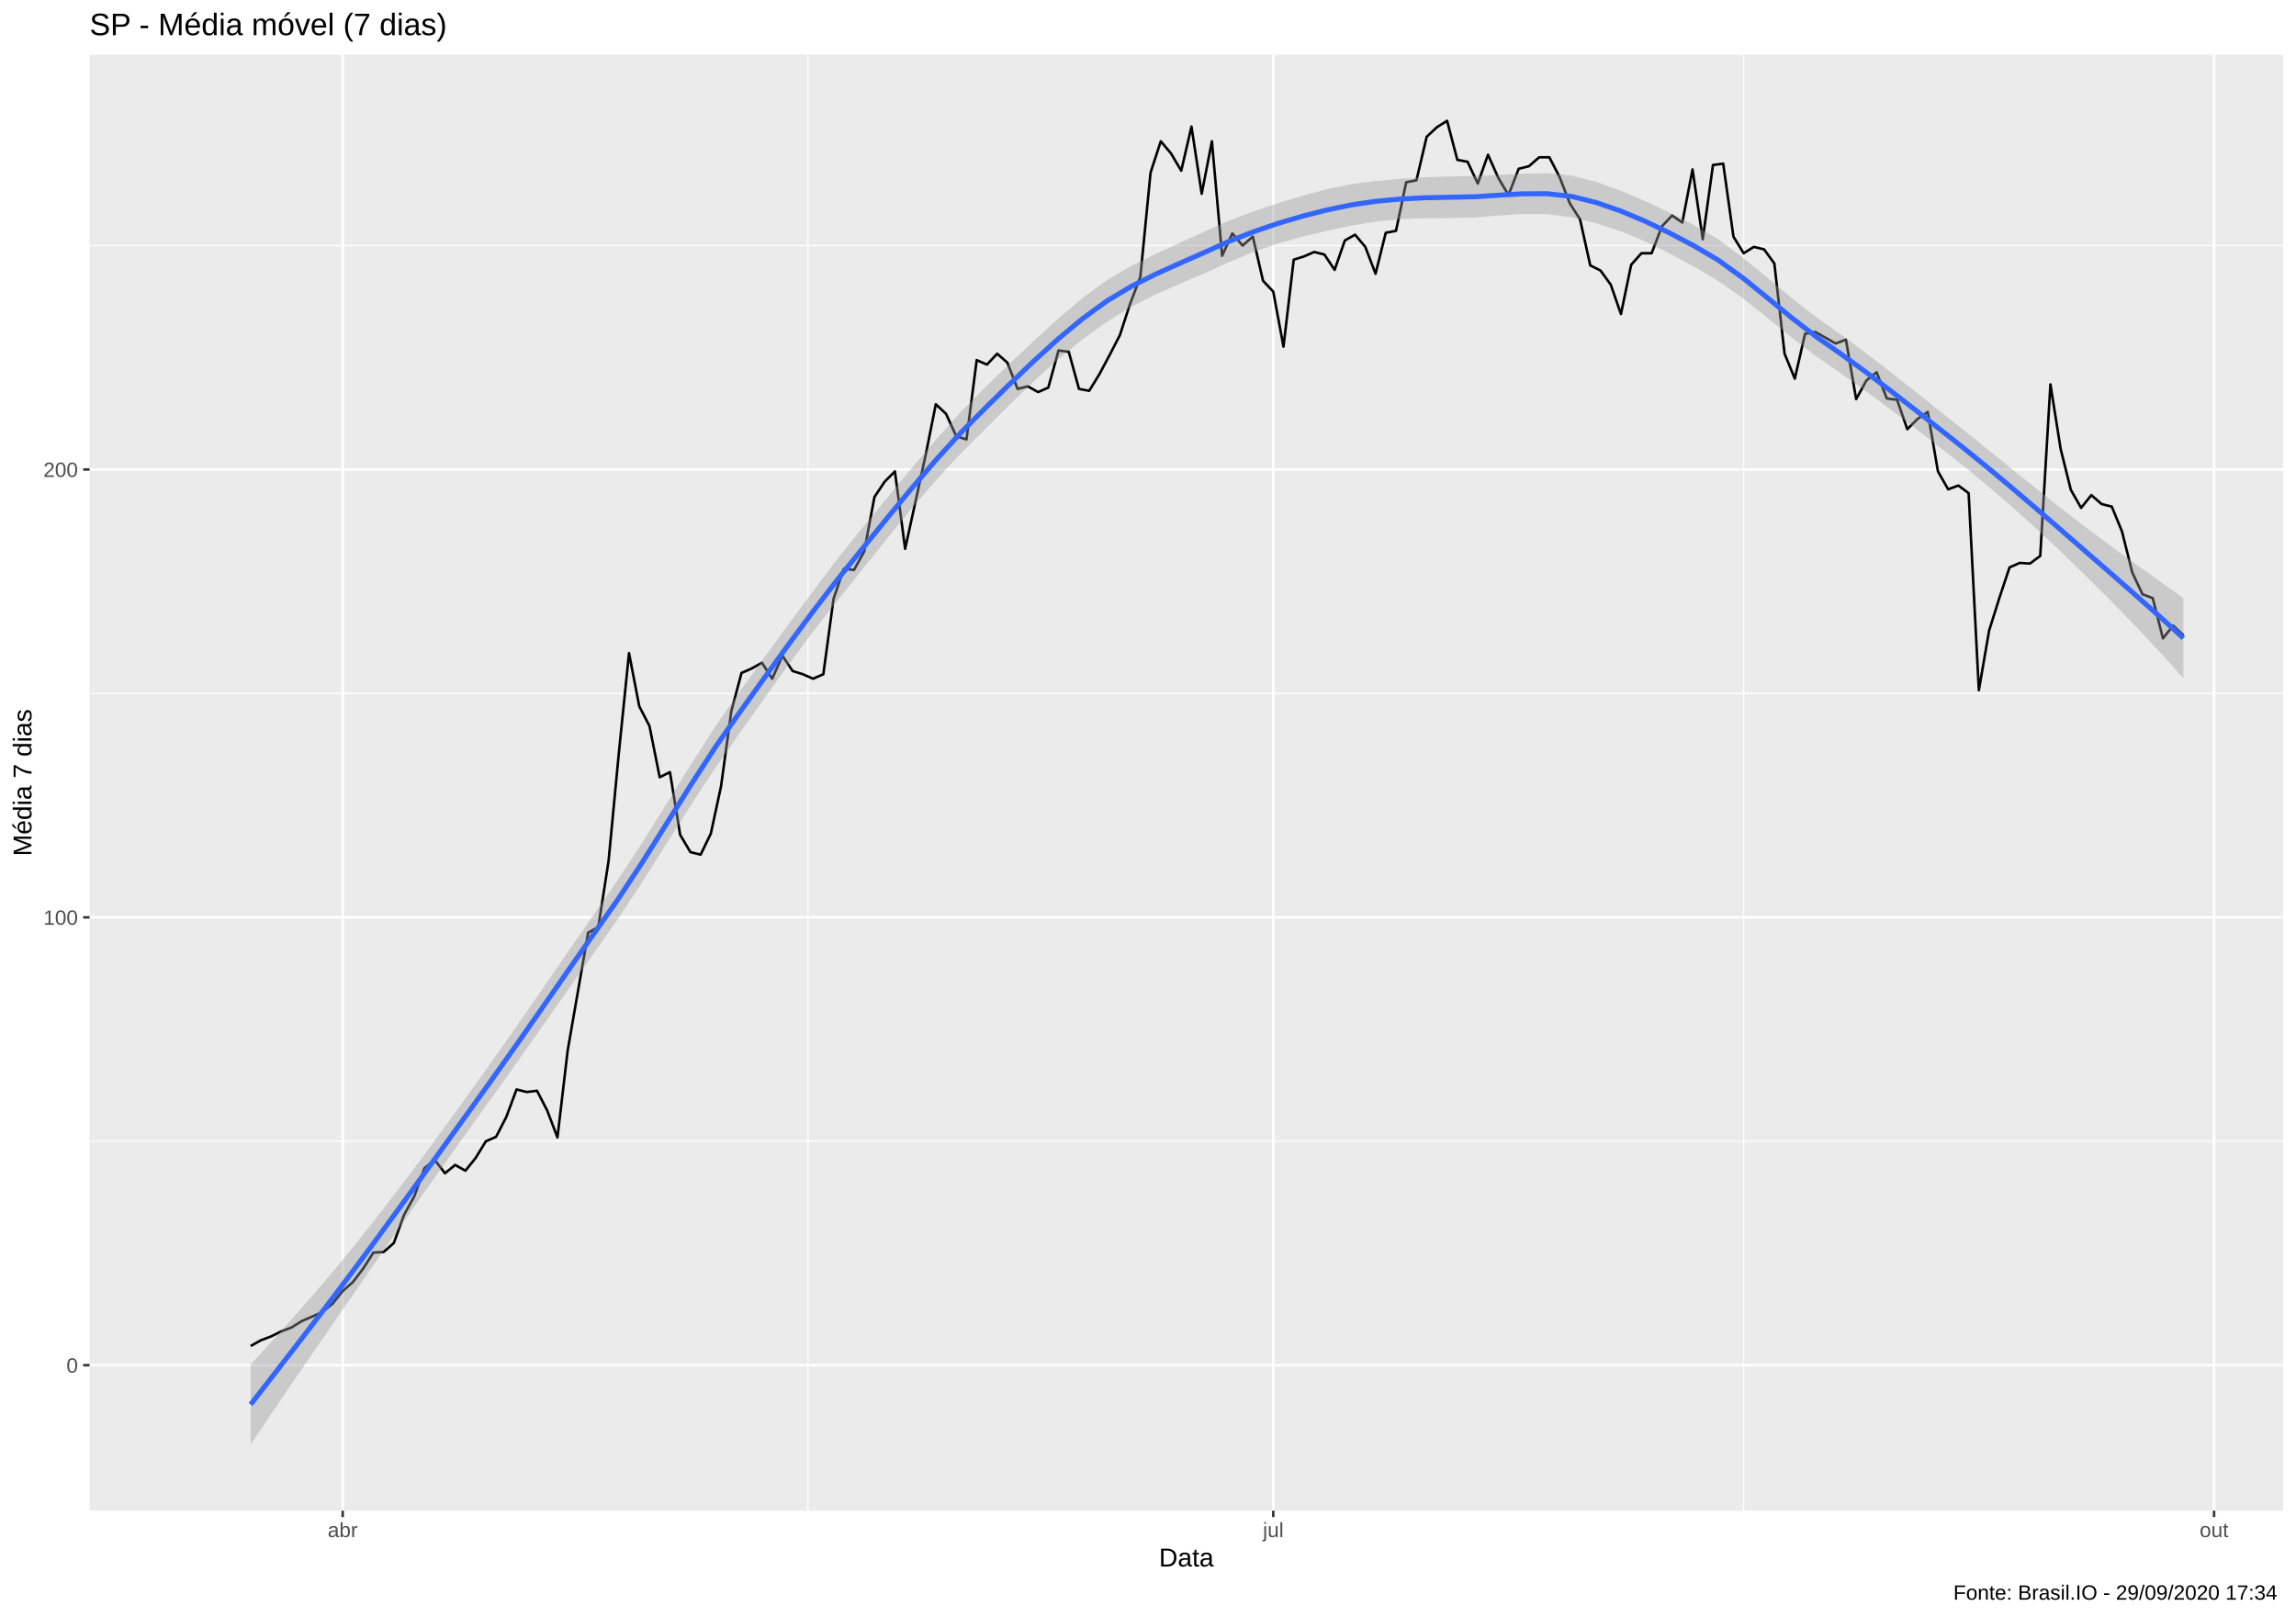
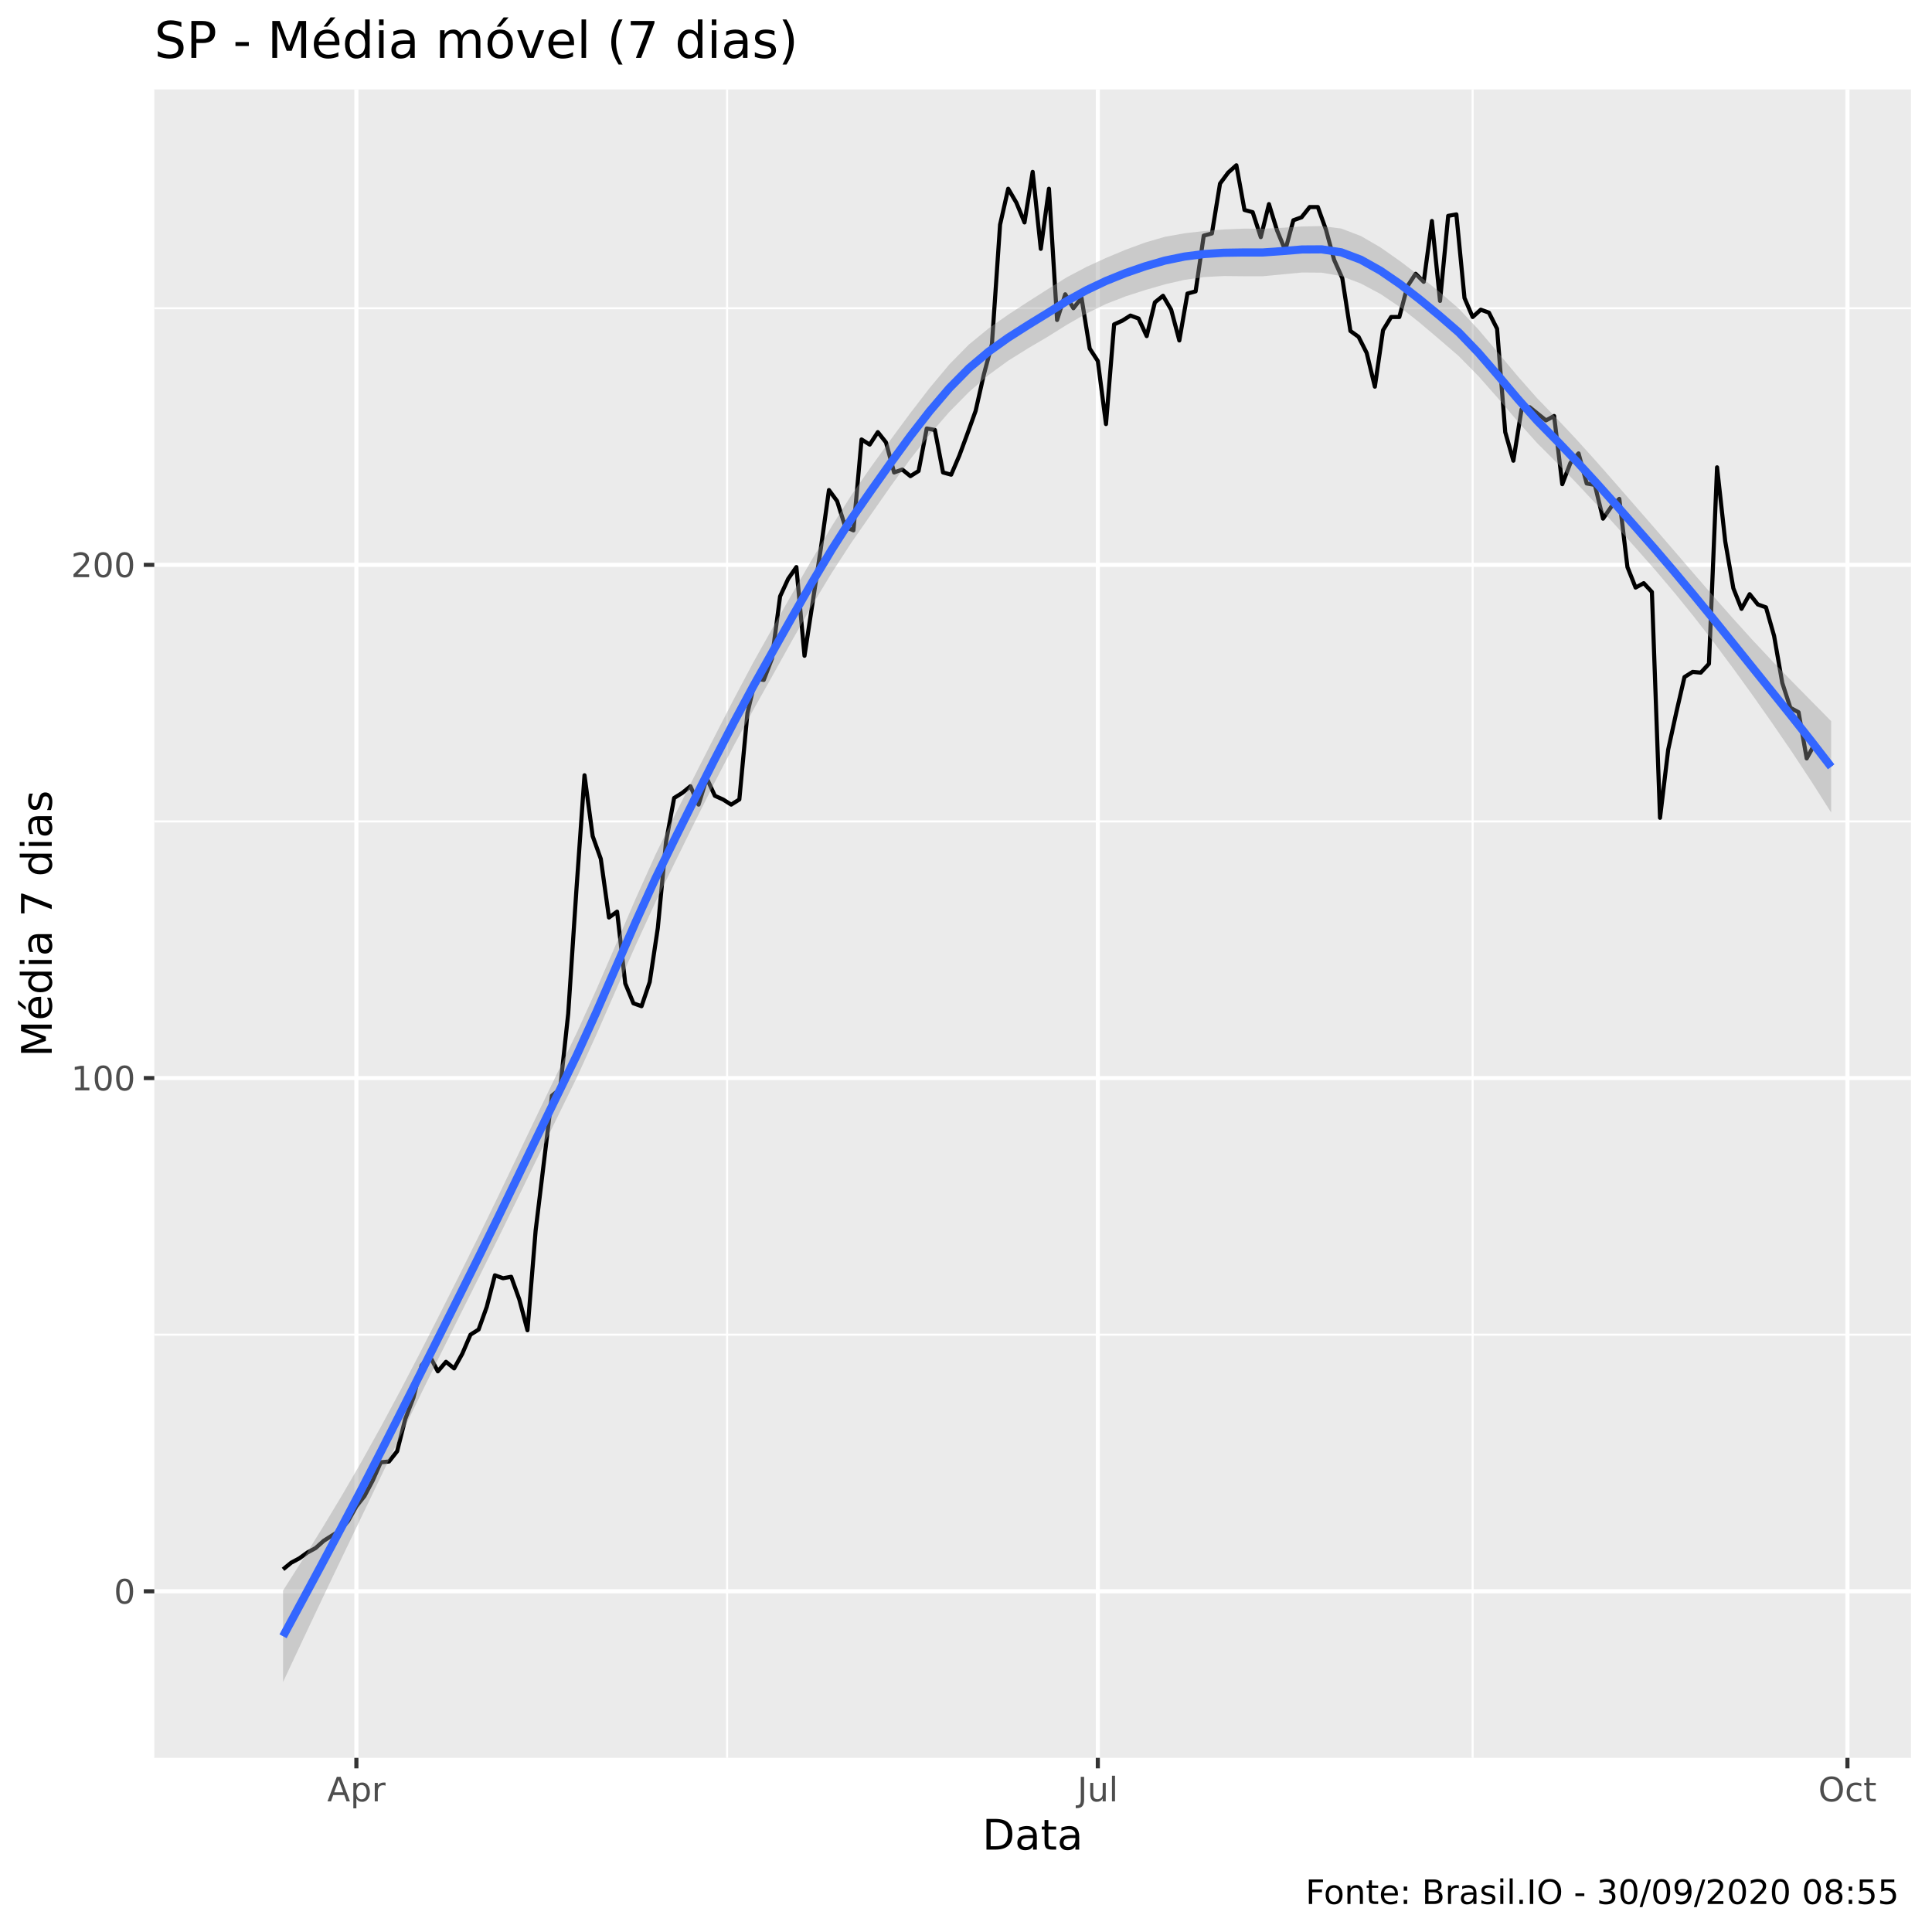
- <svg xmlns="http://www.w3.org/2000/svg" viewBox="0 0 974.25 686.25">
+ <svg xmlns="http://www.w3.org/2000/svg" viewBox="0 0 504.00 504.00">
  <defs>
    <style type="text/css">
    line, polyline, polygon, path, rect, circle {
      fill: none;
      stroke: #000000;
      stroke-linecap: round;
      stroke-linejoin: round;
      stroke-miterlimit: 10.00;
    }
  </style>
  </defs>
  <rect width="100%" height="100%" style="stroke: none; fill: #FFFFFF;" />
-   <rect x="0" y="0.00" width="974.25" height="686.25" style="stroke-width: 1.07; stroke: #FFFFFF; fill: #FFFFFF;" />
+   <rect x="0" y="0.00" width="504.00" height="504.00" style="stroke-width: 1.07; stroke: #FFFFFF; fill: #FFFFFF;" />
  <defs>
-     <clipPath id="cpMzguMDJ8OTY4Ljc3fDY0MS4xM3wyMy4xOQ==">
-       <rect x="38.02" y="23.19" width="930.75" height="617.94" />
+     <clipPath id="cpNDAuMjV8NDk4LjUyfDQ1OC41N3wyMy4zMw==">
+       <rect x="40.25" y="23.33" width="458.27" height="435.24" />
    </clipPath>
  </defs>
-   <rect x="38.02" y="23.19" width="930.75" height="617.94" style="stroke-width: 1.07; stroke: none; fill: #EBEBEB;" clip-path="url(#cpMzguMDJ8OTY4Ljc3fDY0MS4xM3wyMy4xOQ==)" />
-   <polyline points="38.02,484.37 968.77,484.37 " style="stroke-width: 0.53; stroke: #FFFFFF; stroke-linecap: butt;" clip-path="url(#cpMzguMDJ8OTY4Ljc3fDY0MS4xM3wyMy4xOQ==)" />
-   <polyline points="38.02,294.29 968.77,294.29 " style="stroke-width: 0.53; stroke: #FFFFFF; stroke-linecap: butt;" clip-path="url(#cpMzguMDJ8OTY4Ljc3fDY0MS4xM3wyMy4xOQ==)" />
-   <polyline points="38.02,104.22 968.77,104.22 " style="stroke-width: 0.53; stroke: #FFFFFF; stroke-linecap: butt;" clip-path="url(#cpMzguMDJ8OTY4Ljc3fDY0MS4xM3wyMy4xOQ==)" />
-   <polyline points="342.85,641.13 342.85,23.19 " style="stroke-width: 0.53; stroke: #FFFFFF; stroke-linecap: butt;" clip-path="url(#cpMzguMDJ8OTY4Ljc3fDY0MS4xM3wyMy4xOQ==)" />
-   <polyline points="739.88,641.13 739.88,23.19 " style="stroke-width: 0.53; stroke: #FFFFFF; stroke-linecap: butt;" clip-path="url(#cpMzguMDJ8OTY4Ljc3fDY0MS4xM3wyMy4xOQ==)" />
-   <polyline points="38.02,579.40 968.77,579.40 " style="stroke-width: 1.07; stroke: #FFFFFF; stroke-linecap: butt;" clip-path="url(#cpMzguMDJ8OTY4Ljc3fDY0MS4xM3wyMy4xOQ==)" />
-   <polyline points="38.02,389.33 968.77,389.33 " style="stroke-width: 1.07; stroke: #FFFFFF; stroke-linecap: butt;" clip-path="url(#cpMzguMDJ8OTY4Ljc3fDY0MS4xM3wyMy4xOQ==)" />
-   <polyline points="38.02,199.26 968.77,199.26 " style="stroke-width: 1.07; stroke: #FFFFFF; stroke-linecap: butt;" clip-path="url(#cpMzguMDJ8OTY4Ljc3fDY0MS4xM3wyMy4xOQ==)" />
-   <polyline points="145.42,641.13 145.42,23.19 " style="stroke-width: 1.07; stroke: #FFFFFF; stroke-linecap: butt;" clip-path="url(#cpMzguMDJ8OTY4Ljc3fDY0MS4xM3wyMy4xOQ==)" />
-   <polyline points="540.28,641.13 540.28,23.19 " style="stroke-width: 1.07; stroke: #FFFFFF; stroke-linecap: butt;" clip-path="url(#cpMzguMDJ8OTY4Ljc3fDY0MS4xM3wyMy4xOQ==)" />
-   <polyline points="939.48,641.13 939.48,23.19 " style="stroke-width: 1.07; stroke: #FFFFFF; stroke-linecap: butt;" clip-path="url(#cpMzguMDJ8OTY4Ljc3fDY0MS4xM3wyMy4xOQ==)" />
-   <polyline points="106.36,571.26 110.70,568.81 115.04,567.18 119.38,565.01 123.72,563.38 128.06,560.67 132.40,558.77 136.74,556.87 141.08,553.34 145.42,547.90 149.76,544.10 154.09,538.40 158.43,531.61 162.77,531.34 167.11,527.54 171.45,515.59 175.79,507.72 180.13,495.77 184.47,492.24 188.81,497.94 193.15,494.41 197.49,496.86 201.83,491.43 206.16,484.37 210.50,482.47 214.84,474.05 219.18,462.37 223.52,463.46 227.86,462.92 232.20,471.33 236.54,482.74 240.88,445.81 245.22,420.83 249.56,395.85 253.89,393.40 258.23,365.44 262.57,319.82 266.91,277.19 271.25,299.73 275.59,308.14 279.93,329.86 284.27,327.69 288.61,354.30 292.95,361.63 297.29,362.72 301.63,353.76 305.96,333.67 310.30,301.90 314.64,285.61 318.98,283.70 323.32,281.26 327.66,288.05 332.00,278.27 336.34,284.79 340.68,286.15 345.02,288.05 349.36,286.15 353.70,254.11 358.03,241.35 362.37,241.89 366.71,234.01 371.05,210.93 375.39,204.42 379.73,200.07 384.07,232.93 388.41,213.11 392.75,193.28 397.09,171.56 401.43,175.64 405.77,185.14 410.10,186.50 414.44,152.83 418.78,154.73 423.12,150.11 427.46,153.91 431.80,165.05 436.14,163.96 440.48,166.40 444.82,164.50 449.16,148.75 453.50,149.30 457.84,165.05 462.17,165.86 466.51,158.80 470.85,150.65 475.19,142.24 479.53,128.93 483.87,117.53 488.21,73.27 492.55,59.96 496.89,65.12 501.23,72.45 505.57,53.72 509.91,82.23 514.24,59.96 518.58,108.57 522.92,99.06 527.26,104.22 531.60,100.42 535.94,119.16 540.28,123.77 544.62,147.12 548.96,110.20 553.30,108.84 557.64,106.94 561.97,108.02 566.31,114.54 570.65,102.05 574.99,99.61 579.33,104.77 583.67,116.17 588.01,98.79 592.35,97.98 596.69,77.34 601.03,76.53 605.37,58.06 609.71,53.99 614.04,51.27 618.38,67.84 622.72,68.65 627.06,77.88 631.40,65.67 635.74,75.44 640.08,82.77 644.42,71.64 648.76,70.55 653.10,66.75 657.44,66.75 661.78,75.17 666.11,86.30 670.45,93.09 674.79,112.64 679.13,114.81 683.47,120.79 687.81,133.28 692.15,112.37 696.49,107.48 700.83,107.48 705.17,96.08 709.51,91.46 713.85,94.45 718.18,71.91 722.52,101.51 726.86,70.01 731.20,69.47 735.54,100.42 739.88,107.48 744.22,104.77 748.56,105.85 752.90,111.83 757.24,150.11 761.58,160.70 765.92,141.69 770.25,140.88 774.59,143.32 778.93,145.77 783.27,144.14 787.61,169.39 791.95,161.52 796.29,157.99 800.63,169.12 804.97,169.66 809.31,182.15 813.65,177.81 817.98,174.82 822.32,200.07 826.66,207.68 831.00,206.05 835.34,209.31 839.68,292.94 844.02,267.68 848.36,253.84 852.70,240.80 857.04,238.90 861.38,239.17 865.72,235.92 870.05,163.14 874.39,190.57 878.73,207.95 883.07,215.55 887.41,210.12 891.75,213.92 896.09,215.01 900.43,225.60 904.77,242.98 909.11,252.21 913.45,253.84 917.79,270.94 922.12,265.51 926.46,269.59 " style="stroke-width: 1.07; stroke-linecap: butt;" clip-path="url(#cpMzguMDJ8OTY4Ljc3fDY0MS4xM3wyMy4xOQ==)" />
-   <polygon points="106.36,579.09 116.74,567.73 127.13,556.11 137.51,544.12 147.89,531.67 158.27,518.69 168.65,505.26 179.03,491.44 189.41,477.31 199.79,462.95 210.17,448.43 220.55,433.61 230.94,418.58 241.32,403.49 251.70,388.47 262.08,373.55 272.46,357.71 282.84,341.12 293.22,324.37 303.60,308.20 313.98,293.32 324.37,278.97 334.75,264.76 345.13,250.69 355.51,237.00 365.89,224.04 376.27,211.42 386.65,198.93 397.03,186.72 407.41,175.13 417.79,164.61 428.18,154.58 438.56,144.77 448.94,135.28 459.32,126.48 469.70,118.87 480.08,112.82 490.46,107.71 500.84,102.95 511.22,98.21 521.60,93.60 531.99,89.69 542.37,86.21 552.75,83.03 563.13,80.25 573.51,78.14 583.89,76.80 594.27,75.91 604.65,75.25 615.03,74.88 625.41,74.71 635.80,74.23 646.18,73.69 656.56,73.55 666.94,74.52 677.32,77.16 687.70,80.92 698.08,85.35 708.46,90.22 718.84,95.52 729.22,101.67 739.61,109.39 749.99,117.94 760.37,126.57 770.75,134.64 781.13,141.99 791.51,149.66 801.89,157.65 812.27,165.83 822.65,174.09 833.03,182.35 843.42,190.72 853.80,199.12 864.18,207.48 874.56,215.70 884.94,223.72 895.32,231.47 905.70,239.00 916.08,246.43 926.46,253.85 926.46,287.80 916.08,276.32 905.70,265.27 895.32,254.61 884.94,244.28 874.56,234.21 864.18,224.48 853.80,215.13 843.42,206.18 833.03,197.65 822.65,189.50 812.27,181.45 801.89,173.53 791.51,165.81 781.13,158.42 770.75,151.30 760.37,143.34 749.99,134.87 739.61,126.65 729.22,119.29 718.84,113.20 708.46,107.57 698.08,102.45 687.70,98.16 677.32,94.77 666.94,92.20 656.56,90.91 646.18,90.80 635.80,91.47 625.41,92.31 615.03,92.57 604.65,92.61 594.27,93.01 583.89,94.04 573.51,95.73 563.13,97.94 552.75,100.40 542.37,103.32 531.99,106.92 521.60,111.19 511.22,115.90 500.84,120.33 490.46,124.90 480.08,130.20 469.70,136.56 459.32,144.07 448.94,152.52 438.56,161.88 428.18,171.95 417.79,182.30 407.41,192.73 397.03,203.96 386.65,216.04 376.27,228.77 365.89,241.73 355.51,254.60 345.13,267.93 334.75,281.87 324.37,296.32 313.98,311.00 303.60,325.82 293.22,341.63 282.84,358.05 272.46,374.48 262.08,390.21 251.70,404.90 241.32,419.64 230.94,434.46 220.55,449.23 210.17,463.83 199.79,478.25 189.41,492.78 179.03,507.45 168.65,522.26 158.27,537.20 147.89,552.22 137.51,567.27 127.13,582.38 116.74,597.63 106.36,613.04 " style="stroke-width: 0.00; stroke: none; fill: #999999; fill-opacity: 0.40;" clip-path="url(#cpMzguMDJ8OTY4Ljc3fDY0MS4xM3wyMy4xOQ==)" />
-   <polyline points="106.36,579.09 116.74,567.73 127.13,556.11 137.51,544.12 147.89,531.67 158.27,518.69 168.65,505.26 179.03,491.44 189.41,477.31 199.79,462.95 210.17,448.43 220.55,433.61 230.94,418.58 241.32,403.49 251.70,388.47 262.08,373.55 272.46,357.71 282.84,341.12 293.22,324.37 303.60,308.20 313.98,293.32 324.37,278.97 334.75,264.76 345.13,250.69 355.51,237.00 365.89,224.04 376.27,211.42 386.65,198.93 397.03,186.72 407.41,175.13 417.79,164.61 428.18,154.58 438.56,144.77 448.94,135.28 459.32,126.48 469.70,118.87 480.08,112.82 490.46,107.71 500.84,102.95 511.22,98.21 521.60,93.60 531.99,89.69 542.37,86.21 552.75,83.03 563.13,80.25 573.51,78.14 583.89,76.80 594.27,75.91 604.65,75.25 615.03,74.88 625.41,74.71 635.80,74.23 646.18,73.69 656.56,73.55 666.94,74.52 677.32,77.16 687.70,80.92 698.08,85.35 708.46,90.22 718.84,95.52 729.22,101.67 739.61,109.39 749.99,117.94 760.37,126.57 770.75,134.64 781.13,141.99 791.51,149.66 801.89,157.65 812.27,165.83 822.65,174.09 833.03,182.35 843.42,190.72 853.80,199.12 864.18,207.48 874.56,215.70 884.94,223.72 895.32,231.47 905.70,239.00 916.08,246.43 926.46,253.85 " style="stroke-width: 2.13; stroke: none;" clip-path="url(#cpMzguMDJ8OTY4Ljc3fDY0MS4xM3wyMy4xOQ==)" />
-   <polyline points="926.46,287.80 916.08,276.32 905.70,265.27 895.32,254.61 884.94,244.28 874.56,234.21 864.18,224.48 853.80,215.13 843.42,206.18 833.03,197.65 822.65,189.50 812.27,181.45 801.89,173.53 791.51,165.81 781.13,158.42 770.75,151.30 760.37,143.34 749.99,134.87 739.61,126.65 729.22,119.29 718.84,113.20 708.46,107.57 698.08,102.45 687.70,98.16 677.32,94.77 666.94,92.20 656.56,90.91 646.18,90.80 635.80,91.47 625.41,92.31 615.03,92.57 604.65,92.61 594.27,93.01 583.89,94.04 573.51,95.73 563.13,97.94 552.75,100.40 542.37,103.32 531.99,106.92 521.60,111.19 511.22,115.90 500.84,120.33 490.46,124.90 480.08,130.20 469.70,136.56 459.32,144.07 448.94,152.52 438.56,161.88 428.18,171.95 417.79,182.30 407.41,192.73 397.03,203.96 386.65,216.04 376.27,228.77 365.89,241.73 355.51,254.60 345.13,267.93 334.75,281.87 324.37,296.32 313.98,311.00 303.60,325.82 293.22,341.63 282.84,358.05 272.46,374.48 262.08,390.21 251.70,404.90 241.32,419.64 230.94,434.46 220.55,449.23 210.17,463.83 199.79,478.25 189.41,492.78 179.03,507.45 168.65,522.26 158.27,537.20 147.89,552.22 137.51,567.27 127.13,582.38 116.74,597.63 106.36,613.04 " style="stroke-width: 2.13; stroke: none;" clip-path="url(#cpMzguMDJ8OTY4Ljc3fDY0MS4xM3wyMy4xOQ==)" />
-   <polyline points="106.36,596.06 116.74,582.68 127.13,569.25 137.51,555.70 147.89,541.95 158.27,527.95 168.65,513.76 179.03,499.44 189.41,485.04 199.79,470.60 210.17,456.13 220.55,441.42 230.94,426.52 241.32,411.56 251.70,396.68 262.08,381.88 272.46,366.10 282.84,349.58 293.22,333.00 303.60,317.01 313.98,302.16 324.37,287.65 334.75,273.31 345.13,259.31 355.51,245.80 365.89,232.89 376.27,220.09 386.65,207.49 397.03,195.34 407.41,183.93 417.79,173.46 428.18,163.26 438.56,153.32 448.94,143.90 459.32,135.27 469.70,127.72 480.08,121.51 490.46,116.30 500.84,111.64 511.22,107.05 521.60,102.40 531.99,98.31 542.37,94.77 552.75,91.72 563.13,89.09 573.51,86.93 583.89,85.42 594.27,84.46 604.65,83.93 615.03,83.72 625.41,83.51 635.80,82.85 646.18,82.25 656.56,82.23 666.94,83.36 677.32,85.96 687.70,89.54 698.08,93.90 708.46,98.89 718.84,104.36 729.22,110.48 739.61,118.02 749.99,126.41 760.37,134.95 770.75,142.97 781.13,150.20 791.51,157.74 801.89,165.59 812.27,173.64 822.65,181.80 833.03,190.00 843.42,198.45 853.80,207.13 864.18,215.98 874.56,224.96 884.94,234.00 895.32,243.04 905.70,252.14 916.08,261.37 926.46,270.82 " style="stroke-width: 2.13; stroke: #3366FF; stroke-linecap: butt;" clip-path="url(#cpMzguMDJ8OTY4Ljc3fDY0MS4xM3wyMy4xOQ==)" />
+   <rect x="40.25" y="23.33" width="458.27" height="435.24" style="stroke-width: 1.07; stroke: none; fill: #EBEBEB;" clip-path="url(#cpNDAuMjV8NDk4LjUyfDQ1OC41N3wyMy4zMw==)" />
+   <polyline points="40.25,348.18 498.52,348.18 " style="stroke-width: 0.53; stroke: #FFFFFF; stroke-linecap: butt;" clip-path="url(#cpNDAuMjV8NDk4LjUyfDQ1OC41N3wyMy4zMw==)" />
+   <polyline points="40.25,214.29 498.52,214.29 " style="stroke-width: 0.53; stroke: #FFFFFF; stroke-linecap: butt;" clip-path="url(#cpNDAuMjV8NDk4LjUyfDQ1OC41N3wyMy4zMw==)" />
+   <polyline points="40.25,80.41 498.52,80.41 " style="stroke-width: 0.53; stroke: #FFFFFF; stroke-linecap: butt;" clip-path="url(#cpNDAuMjV8NDk4LjUyfDQ1OC41N3wyMy4zMw==)" />
+   <polyline points="189.68,458.57 189.68,23.33 " style="stroke-width: 0.53; stroke: #FFFFFF; stroke-linecap: butt;" clip-path="url(#cpNDAuMjV8NDk4LjUyfDQ1OC41N3wyMy4zMw==)" />
+   <polyline points="384.17,458.57 384.17,23.33 " style="stroke-width: 0.53; stroke: #FFFFFF; stroke-linecap: butt;" clip-path="url(#cpNDAuMjV8NDk4LjUyfDQ1OC41N3wyMy4zMw==)" />
+   <polyline points="40.25,415.12 498.52,415.12 " style="stroke-width: 1.07; stroke: #FFFFFF; stroke-linecap: butt;" clip-path="url(#cpNDAuMjV8NDk4LjUyfDQ1OC41N3wyMy4zMw==)" />
+   <polyline points="40.25,281.24 498.52,281.24 " style="stroke-width: 1.07; stroke: #FFFFFF; stroke-linecap: butt;" clip-path="url(#cpNDAuMjV8NDk4LjUyfDQ1OC41N3wyMy4zMw==)" />
+   <polyline points="40.25,147.35 498.52,147.35 " style="stroke-width: 1.07; stroke: #FFFFFF; stroke-linecap: butt;" clip-path="url(#cpNDAuMjV8NDk4LjUyfDQ1OC41N3wyMy4zMw==)" />
+   <polyline points="92.97,458.57 92.97,23.33 " style="stroke-width: 1.07; stroke: #FFFFFF; stroke-linecap: butt;" clip-path="url(#cpNDAuMjV8NDk4LjUyfDQ1OC41N3wyMy4zMw==)" />
+   <polyline points="286.39,458.57 286.39,23.33 " style="stroke-width: 1.07; stroke: #FFFFFF; stroke-linecap: butt;" clip-path="url(#cpNDAuMjV8NDk4LjUyfDQ1OC41N3wyMy4zMw==)" />
+   <polyline points="481.94,458.57 481.94,23.33 " style="stroke-width: 1.07; stroke: #FFFFFF; stroke-linecap: butt;" clip-path="url(#cpNDAuMjV8NDk4LjUyfDQ1OC41N3wyMy4zMw==)" />
+   <polyline points="73.84,409.39 75.96,407.66 78.09,406.52 80.21,404.99 82.34,403.84 84.47,401.93 86.59,400.59 88.72,399.25 90.84,396.76 92.97,392.94 95.09,390.26 97.22,386.24 99.34,381.46 101.47,381.27 103.60,378.59 105.72,370.18 107.85,364.63 109.97,356.21 112.10,353.73 114.22,357.74 116.35,355.26 118.47,356.98 120.60,353.15 122.73,348.18 124.85,346.84 126.98,340.91 129.10,332.69 131.23,333.45 133.35,333.07 135.48,339.00 137.60,347.03 139.73,321.02 141.86,303.42 143.98,285.83 146.11,284.11 148.23,264.41 150.36,232.27 152.48,202.24 154.61,218.12 156.73,224.05 158.86,239.35 160.98,237.82 163.11,256.56 165.24,261.73 167.36,262.49 169.49,256.18 171.61,242.03 173.74,219.65 175.86,208.17 177.99,206.84 180.11,205.11 182.24,209.90 184.37,203.01 186.49,207.60 188.62,208.56 190.74,209.90 192.87,208.56 194.99,185.99 197.12,177.00 199.24,177.38 201.37,171.83 203.50,155.58 205.62,150.99 207.75,147.93 209.87,171.07 212.00,157.11 214.12,143.14 216.25,127.84 218.37,130.71 220.50,137.41 222.63,138.36 224.75,114.64 226.88,115.98 229.00,112.73 231.13,115.41 233.25,123.25 235.38,122.49 237.50,124.21 239.63,122.87 241.76,111.78 243.88,112.16 246.01,123.25 248.13,123.83 250.26,118.85 252.38,113.11 254.51,107.19 256.63,97.81 258.76,89.78 260.89,58.60 263.01,49.23 265.14,52.87 267.26,58.03 269.39,44.83 271.51,64.92 273.64,49.23 275.76,83.47 277.89,76.77 280.02,80.41 282.14,77.73 284.27,90.93 286.39,94.18 288.52,110.63 290.64,84.62 292.77,83.66 294.89,82.32 297.02,83.09 299.14,87.68 301.27,78.88 303.40,77.16 305.52,80.79 307.65,88.82 309.77,76.58 311.90,76.01 314.02,61.47 316.15,60.90 318.27,47.89 320.40,45.02 322.53,43.11 324.65,54.78 326.78,55.35 328.90,61.86 331.03,53.25 333.15,60.13 335.28,65.30 337.40,57.46 339.53,56.69 341.66,54.01 343.78,54.01 345.91,59.94 348.03,67.78 350.16,72.57 352.28,86.34 354.41,87.87 356.53,92.08 358.66,100.87 360.79,86.15 362.91,82.70 365.04,82.70 367.16,74.67 369.29,71.42 371.41,73.52 373.54,57.65 375.66,78.50 377.79,56.31 379.92,55.93 382.04,77.73 384.17,82.70 386.29,80.79 388.42,81.56 390.54,85.76 392.67,112.73 394.79,120.19 396.92,106.80 399.05,106.23 401.17,107.95 403.30,109.67 405.42,108.52 407.55,126.31 409.67,120.77 411.80,118.28 413.92,126.12 416.05,126.50 418.18,135.30 420.30,132.24 422.43,130.14 424.55,147.93 426.68,153.28 428.80,152.13 430.93,154.43 433.05,213.34 435.18,195.55 437.31,185.80 439.43,176.62 441.56,175.28 443.68,175.47 445.81,173.17 447.93,121.91 450.06,141.23 452.18,153.47 454.31,158.83 456.43,155.00 458.56,157.68 460.69,158.44 462.81,165.90 464.94,178.15 467.06,184.65 469.19,185.80 471.31,197.85 473.44,194.02 475.56,196.89 477.69,199.95 " style="stroke-width: 1.07; stroke-linecap: butt;" clip-path="url(#cpNDAuMjV8NDk4LjUyfDQ1OC41N3wyMy4zMw==)" />
+   <polygon points="73.84,414.93 78.95,406.89 84.06,398.65 89.17,390.16 94.29,381.33 99.40,372.13 104.51,362.61 109.62,352.81 114.73,342.80 119.85,332.62 124.96,322.33 130.07,311.83 135.18,301.18 140.29,290.49 145.41,279.87 150.52,269.28 155.63,258.01 160.74,246.23 165.85,234.38 170.97,223.00 176.08,212.55 181.19,202.40 186.30,192.35 191.42,182.40 196.53,172.76 201.64,163.64 206.75,154.71 211.86,145.89 216.98,137.29 222.09,129.18 227.20,121.83 232.31,114.75 237.42,107.83 242.54,101.18 247.65,95.06 252.76,89.87 257.87,85.69 262.98,82.10 268.10,78.77 273.21,75.51 278.32,72.32 283.43,69.63 288.54,67.28 293.66,65.14 298.77,63.26 303.88,61.78 308.99,60.86 314.10,60.27 319.22,59.86 324.33,59.65 329.44,59.66 334.55,59.42 339.66,59.08 344.78,58.97 349.89,59.62 355.00,61.56 360.11,64.53 365.23,68.12 370.34,72.01 375.45,76.09 380.56,80.51 385.67,85.95 390.79,91.99 395.90,98.11 401.01,103.90 406.12,109.17 411.23,114.62 416.35,120.29 421.46,126.10 426.57,131.96 431.68,137.82 436.79,143.74 441.91,149.69 447.02,155.59 452.13,161.38 457.24,167.03 462.35,172.47 467.47,177.75 472.58,182.94 477.69,188.12 477.69,211.97 472.58,203.93 467.47,196.18 462.35,188.70 457.24,181.43 452.13,174.36 447.02,167.50 441.91,160.91 436.79,154.60 431.68,148.57 426.57,142.79 421.46,137.08 416.35,131.46 411.23,125.99 406.12,120.72 401.01,115.61 395.90,109.90 390.79,103.91 385.67,98.11 380.56,92.91 375.45,88.50 370.34,84.17 365.23,80.13 360.11,76.68 355.00,73.95 349.89,72.02 344.78,71.13 339.66,71.09 334.55,71.57 329.44,72.06 324.33,72.06 319.22,72.01 314.10,72.28 308.99,73.01 303.88,74.18 298.77,75.66 293.66,77.30 288.54,79.29 283.43,81.78 278.32,84.72 273.21,87.91 268.10,90.92 262.98,94.12 257.87,97.84 252.76,102.27 247.65,107.46 242.54,113.33 237.42,119.85 232.31,126.91 227.20,134.23 222.09,141.57 216.98,149.44 211.86,157.91 206.75,166.87 201.64,176.05 196.53,185.15 191.42,194.54 186.30,204.36 181.19,214.56 176.08,224.95 170.97,235.40 165.85,246.54 160.74,258.14 155.63,269.79 150.52,281.00 145.41,291.42 140.29,301.86 135.18,312.35 130.07,322.81 124.96,333.16 119.85,343.37 114.73,353.66 109.62,364.04 104.51,374.52 99.40,385.10 94.29,395.74 89.17,406.39 84.06,417.09 78.95,427.88 73.84,438.79 " style="stroke-width: 0.00; stroke: none; fill: #999999; fill-opacity: 0.40;" clip-path="url(#cpNDAuMjV8NDk4LjUyfDQ1OC41N3wyMy4zMw==)" />
+   <polyline points="73.84,414.93 78.95,406.89 84.06,398.65 89.17,390.16 94.29,381.33 99.40,372.13 104.51,362.61 109.62,352.81 114.73,342.80 119.85,332.62 124.96,322.33 130.07,311.83 135.18,301.18 140.29,290.49 145.41,279.87 150.52,269.28 155.63,258.01 160.74,246.23 165.85,234.38 170.97,223.00 176.08,212.55 181.19,202.40 186.30,192.35 191.42,182.40 196.53,172.76 201.64,163.64 206.75,154.71 211.86,145.89 216.98,137.29 222.09,129.18 227.20,121.83 232.31,114.75 237.42,107.83 242.54,101.18 247.65,95.06 252.76,89.87 257.87,85.69 262.98,82.10 268.10,78.77 273.21,75.51 278.32,72.32 283.43,69.63 288.54,67.28 293.66,65.14 298.77,63.26 303.88,61.78 308.99,60.86 314.10,60.27 319.22,59.86 324.33,59.65 329.44,59.66 334.55,59.42 339.66,59.08 344.78,58.97 349.89,59.62 355.00,61.56 360.11,64.53 365.23,68.12 370.34,72.01 375.45,76.09 380.56,80.51 385.67,85.95 390.79,91.99 395.90,98.11 401.01,103.90 406.12,109.17 411.23,114.62 416.35,120.29 421.46,126.10 426.57,131.96 431.68,137.82 436.79,143.74 441.91,149.69 447.02,155.59 452.13,161.38 457.24,167.03 462.35,172.47 467.47,177.75 472.58,182.94 477.69,188.12 " style="stroke-width: 2.13; stroke: none;" clip-path="url(#cpNDAuMjV8NDk4LjUyfDQ1OC41N3wyMy4zMw==)" />
+   <polyline points="477.69,211.97 472.58,203.93 467.47,196.18 462.35,188.70 457.24,181.43 452.13,174.36 447.02,167.50 441.91,160.91 436.79,154.60 431.68,148.57 426.57,142.79 421.46,137.08 416.35,131.46 411.23,125.99 406.12,120.72 401.01,115.61 395.90,109.90 390.79,103.91 385.67,98.11 380.56,92.91 375.45,88.50 370.34,84.17 365.23,80.13 360.11,76.68 355.00,73.95 349.89,72.02 344.78,71.13 339.66,71.09 334.55,71.57 329.44,72.06 324.33,72.06 319.22,72.01 314.10,72.28 308.99,73.01 303.88,74.18 298.77,75.66 293.66,77.30 288.54,79.29 283.43,81.78 278.32,84.72 273.21,87.91 268.10,90.92 262.98,94.12 257.87,97.84 252.76,102.27 247.65,107.46 242.54,113.33 237.42,119.85 232.31,126.91 227.20,134.23 222.09,141.57 216.98,149.44 211.86,157.91 206.75,166.87 201.64,176.05 196.53,185.15 191.42,194.54 186.30,204.36 181.19,214.56 176.08,224.95 170.97,235.40 165.85,246.54 160.74,258.14 155.63,269.79 150.52,281.00 145.41,291.42 140.29,301.86 135.18,312.35 130.07,322.81 124.96,333.16 119.85,343.37 114.73,353.66 109.62,364.04 104.51,374.52 99.40,385.10 94.29,395.74 89.17,406.39 84.06,417.09 78.95,427.88 73.84,438.79 " style="stroke-width: 2.13; stroke: none;" clip-path="url(#cpNDAuMjV8NDk4LjUyfDQ1OC41N3wyMy4zMw==)" />
+   <polyline points="73.84,426.86 78.95,417.38 84.06,407.87 89.17,398.27 94.29,388.54 99.40,378.62 104.51,368.56 109.62,358.43 114.73,348.23 119.85,338.00 124.96,327.75 130.07,317.32 135.18,306.76 140.29,296.18 145.41,285.65 150.52,275.14 155.63,263.90 160.74,252.18 165.85,240.46 170.97,229.20 176.08,218.75 181.19,208.48 186.30,198.35 191.42,188.47 196.53,178.96 201.64,169.85 206.75,160.79 211.86,151.90 216.98,143.36 222.09,135.38 227.20,128.03 232.31,120.83 237.42,113.84 242.54,107.25 247.65,101.26 252.76,96.07 257.87,91.76 262.98,88.11 268.10,84.85 273.21,81.71 278.32,78.52 283.43,75.70 288.54,73.28 293.66,71.22 298.77,69.46 303.88,67.98 308.99,66.93 314.10,66.27 319.22,65.94 324.33,65.86 329.44,65.86 334.55,65.50 339.66,65.08 344.78,65.05 349.89,65.82 355.00,67.75 360.11,70.61 365.23,74.12 370.34,78.09 375.45,82.29 380.56,86.71 385.67,92.03 390.79,97.95 395.90,104.01 401.01,109.76 406.12,114.95 411.23,120.30 416.35,125.88 421.46,131.59 426.57,137.38 431.68,143.19 436.79,149.17 441.91,155.30 447.02,161.54 452.13,167.87 457.24,174.23 462.35,180.58 467.47,186.96 472.58,193.43 477.69,200.04 " style="stroke-width: 2.13; stroke: #3366FF; stroke-linecap: butt;" clip-path="url(#cpNDAuMjV8NDk4LjUyfDQ1OC41N3wyMy4zMw==)" />
  <defs>
-     <clipPath id="cpMC4wMHw5NzQuMjV8Njg2LjI1fDAuMDA=">
-       <rect x="0.00" y="0.00" width="974.25" height="686.25" />
+     <clipPath id="cpMC4wMHw1MDQuMDB8NTA0LjAwfDAuMDA=">
+       <rect x="0.00" y="0.00" width="504.00" height="504.00" />
    </clipPath>
  </defs>
-   <g clip-path="url(#cpMC4wMHw5NzQuMjV8Njg2LjI1fDAuMDA=)">
-     <text x="28.20" y="582.55" style="font-size: 8.80px; fill: #4D4D4D; font-family: Arial;" textLength="4.89px" lengthAdjust="spacingAndGlyphs">0</text>
+   <g clip-path="url(#cpMC4wMHw1MDQuMDB8NTA0LjAwfDAuMDA=)">
+     <text x="29.72" y="418.33" style="font-size: 8.80px; fill: #4D4D4D; font-family: DejaVu Sans;" textLength="5.60px" lengthAdjust="spacingAndGlyphs">0</text>
  </g>
-   <g clip-path="url(#cpMC4wMHw5NzQuMjV8Njg2LjI1fDAuMDA=)">
-     <text x="18.41" y="392.48" style="font-size: 8.80px; fill: #4D4D4D; font-family: Arial;" textLength="14.68px" lengthAdjust="spacingAndGlyphs">100</text>
+   <g clip-path="url(#cpMC4wMHw1MDQuMDB8NTA0LjAwfDAuMDA=)">
+     <text x="18.53" y="284.45" style="font-size: 8.80px; fill: #4D4D4D; font-family: DejaVu Sans;" textLength="16.80px" lengthAdjust="spacingAndGlyphs">100</text>
  </g>
-   <g clip-path="url(#cpMC4wMHw5NzQuMjV8Njg2LjI1fDAuMDA=)">
-     <text x="18.41" y="202.41" style="font-size: 8.80px; fill: #4D4D4D; font-family: Arial;" textLength="14.68px" lengthAdjust="spacingAndGlyphs">200</text>
+   <g clip-path="url(#cpMC4wMHw1MDQuMDB8NTA0LjAwfDAuMDA=)">
+     <text x="18.53" y="150.56" style="font-size: 8.80px; fill: #4D4D4D; font-family: DejaVu Sans;" textLength="16.80px" lengthAdjust="spacingAndGlyphs">200</text>
  </g>
-   <polyline points="35.28,579.40 38.02,579.40 " style="stroke-width: 1.07; stroke: #333333; stroke-linecap: butt;" clip-path="url(#cpMC4wMHw5NzQuMjV8Njg2LjI1fDAuMDA=)" />
-   <polyline points="35.28,389.33 38.02,389.33 " style="stroke-width: 1.07; stroke: #333333; stroke-linecap: butt;" clip-path="url(#cpMC4wMHw5NzQuMjV8Njg2LjI1fDAuMDA=)" />
-   <polyline points="35.28,199.26 38.02,199.26 " style="stroke-width: 1.07; stroke: #333333; stroke-linecap: butt;" clip-path="url(#cpMC4wMHw5NzQuMjV8Njg2LjI1fDAuMDA=)" />
-   <polyline points="145.42,643.87 145.42,641.13 " style="stroke-width: 1.07; stroke: #333333; stroke-linecap: butt;" clip-path="url(#cpMC4wMHw5NzQuMjV8Njg2LjI1fDAuMDA=)" />
-   <polyline points="540.28,643.87 540.28,641.13 " style="stroke-width: 1.07; stroke: #333333; stroke-linecap: butt;" clip-path="url(#cpMC4wMHw5NzQuMjV8Njg2LjI1fDAuMDA=)" />
-   <polyline points="939.48,643.87 939.48,641.13 " style="stroke-width: 1.07; stroke: #333333; stroke-linecap: butt;" clip-path="url(#cpMC4wMHw5NzQuMjV8Njg2LjI1fDAuMDA=)" />
-   <g clip-path="url(#cpMC4wMHw5NzQuMjV8Njg2LjI1fDAuMDA=)">
-     <text x="139.06" y="652.36" style="font-size: 8.80px; fill: #4D4D4D; font-family: Arial;" textLength="12.72px" lengthAdjust="spacingAndGlyphs">abr</text>
+   <polyline points="37.51,415.12 40.25,415.12 " style="stroke-width: 1.07; stroke: #333333; stroke-linecap: butt;" clip-path="url(#cpMC4wMHw1MDQuMDB8NTA0LjAwfDAuMDA=)" />
+   <polyline points="37.51,281.24 40.25,281.24 " style="stroke-width: 1.07; stroke: #333333; stroke-linecap: butt;" clip-path="url(#cpMC4wMHw1MDQuMDB8NTA0LjAwfDAuMDA=)" />
+   <polyline points="37.51,147.35 40.25,147.35 " style="stroke-width: 1.07; stroke: #333333; stroke-linecap: butt;" clip-path="url(#cpMC4wMHw1MDQuMDB8NTA0LjAwfDAuMDA=)" />
+   <polyline points="92.97,461.31 92.97,458.57 " style="stroke-width: 1.07; stroke: #333333; stroke-linecap: butt;" clip-path="url(#cpMC4wMHw1MDQuMDB8NTA0LjAwfDAuMDA=)" />
+   <polyline points="286.39,461.31 286.39,458.57 " style="stroke-width: 1.07; stroke: #333333; stroke-linecap: butt;" clip-path="url(#cpMC4wMHw1MDQuMDB8NTA0LjAwfDAuMDA=)" />
+   <polyline points="481.94,461.31 481.94,458.57 " style="stroke-width: 1.07; stroke: #333333; stroke-linecap: butt;" clip-path="url(#cpMC4wMHw1MDQuMDB8NTA0LjAwfDAuMDA=)" />
+   <g clip-path="url(#cpMC4wMHw1MDQuMDB8NTA0LjAwfDAuMDA=)">
+     <text x="85.36" y="469.92" style="font-size: 8.80px; fill: #4D4D4D; font-family: DejaVu Sans;" textLength="15.22px" lengthAdjust="spacingAndGlyphs">Apr</text>
  </g>
-   <g clip-path="url(#cpMC4wMHw5NzQuMjV8Njg2LjI1fDAuMDA=)">
-     <text x="535.88" y="652.36" style="font-size: 8.80px; fill: #4D4D4D; font-family: Arial;" textLength="8.80px" lengthAdjust="spacingAndGlyphs">jul</text>
+   <g clip-path="url(#cpMC4wMHw1MDQuMDB8NTA0LjAwfDAuMDA=)">
+     <text x="281.08" y="469.92" style="font-size: 8.80px; fill: #4D4D4D; font-family: DejaVu Sans;" textLength="10.62px" lengthAdjust="spacingAndGlyphs">Jul</text>
  </g>
-   <g clip-path="url(#cpMC4wMHw5NzQuMjV8Njg2LjI1fDAuMDA=)">
-     <text x="933.36" y="652.36" style="font-size: 8.80px; fill: #4D4D4D; font-family: Arial;" textLength="12.23px" lengthAdjust="spacingAndGlyphs">out</text>
+   <g clip-path="url(#cpMC4wMHw1MDQuMDB8NTA0LjAwfDAuMDA=)">
+     <text x="474.33" y="469.92" style="font-size: 8.80px; fill: #4D4D4D; font-family: DejaVu Sans;" textLength="15.22px" lengthAdjust="spacingAndGlyphs">Oct</text>
  </g>
-   <g clip-path="url(#cpMC4wMHw5NzQuMjV8Njg2LjI1fDAuMDA=)">
-     <text x="491.78" y="664.82" style="font-size: 11.00px; font-family: Arial;" textLength="23.24px" lengthAdjust="spacingAndGlyphs">Data</text>
+   <g clip-path="url(#cpMC4wMHw1MDQuMDB8NTA0LjAwfDAuMDA=)">
+     <text x="256.26" y="482.51" style="font-size: 11.00px; font-family: DejaVu Sans;" textLength="26.26px" lengthAdjust="spacingAndGlyphs">Data</text>
  </g>
-   <g clip-path="url(#cpMC4wMHw5NzQuMjV8Njg2LjI1fDAuMDA=)">
-     <text transform="translate(13.35,363.34) rotate(-90)" style="font-size: 11.00px; font-family: Arial;" textLength="62.37px" lengthAdjust="spacingAndGlyphs">Média 7 dias</text>
+   <g clip-path="url(#cpMC4wMHw1MDQuMDB8NTA0LjAwfDAuMDA=)">
+     <text transform="translate(13.50,275.72) rotate(-90)" style="font-size: 11.00px; font-family: DejaVu Sans;" textLength="69.54px" lengthAdjust="spacingAndGlyphs">Média 7 dias</text>
  </g>
-   <g clip-path="url(#cpMC4wMHw5NzQuMjV8Njg2LjI1fDAuMDA=)">
-     <text x="38.02" y="14.93" style="font-size: 13.20px; font-family: Arial;" textLength="151.85px" lengthAdjust="spacingAndGlyphs">SP - Média móvel (7 dias)</text>
+   <g clip-path="url(#cpMC4wMHw1MDQuMDB8NTA0LjAwfDAuMDA=)">
+     <text x="40.25" y="15.10" style="font-size: 13.20px; font-family: DejaVu Sans;" textLength="167.97px" lengthAdjust="spacingAndGlyphs">SP - Média móvel (7 dias)</text>
  </g>
-   <g clip-path="url(#cpMC4wMHw5NzQuMjV8Njg2LjI1fDAuMDA=)">
-     <text x="828.86" y="678.92" style="font-size: 8.80px; font-family: Arial;" textLength="139.91px" lengthAdjust="spacingAndGlyphs">Fonte: Brasil.IO -  29/09/2020 17:34</text>
+   <g clip-path="url(#cpMC4wMHw1MDQuMDB8NTA0LjAwfDAuMDA=)">
+     <text x="340.58" y="496.69" style="font-size: 8.80px; font-family: DejaVu Sans;" textLength="157.94px" lengthAdjust="spacingAndGlyphs">Fonte: Brasil.IO -  30/09/2020 08:55</text>
  </g>
</svg>
